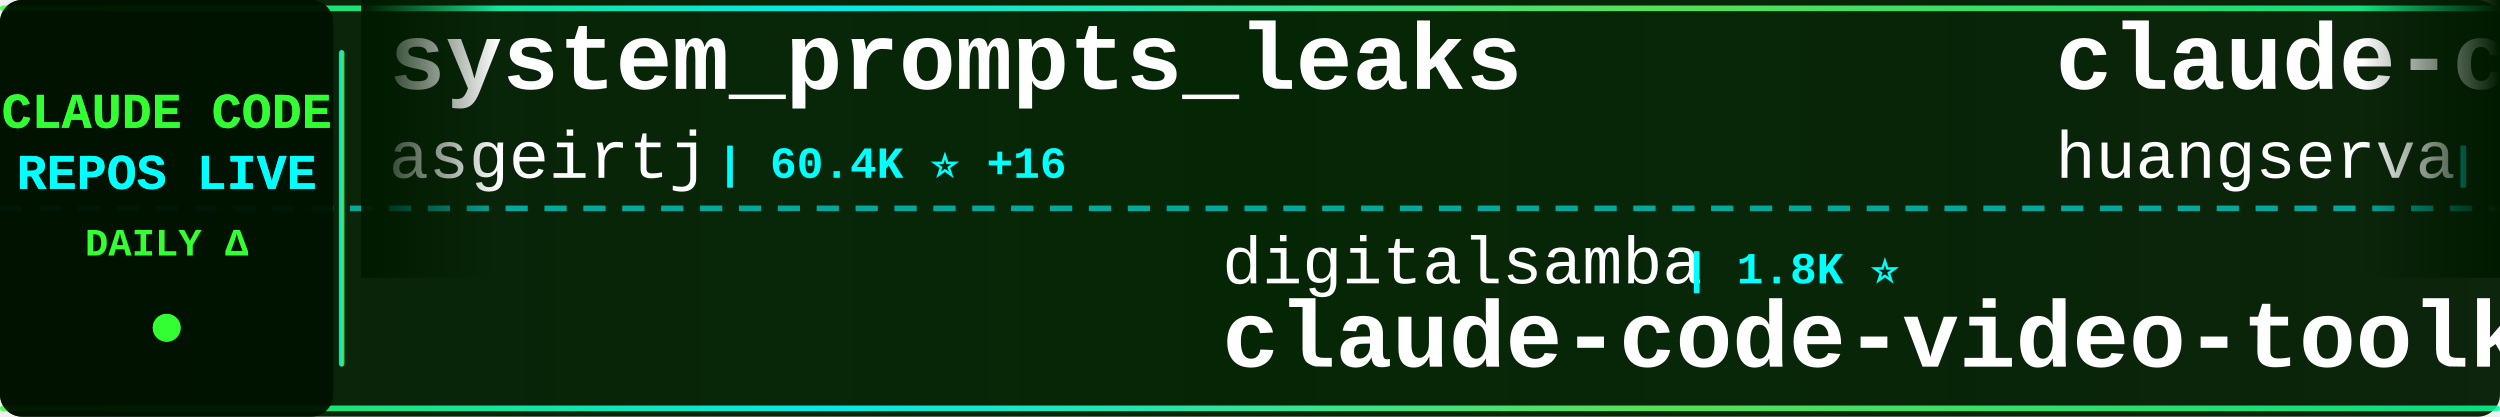
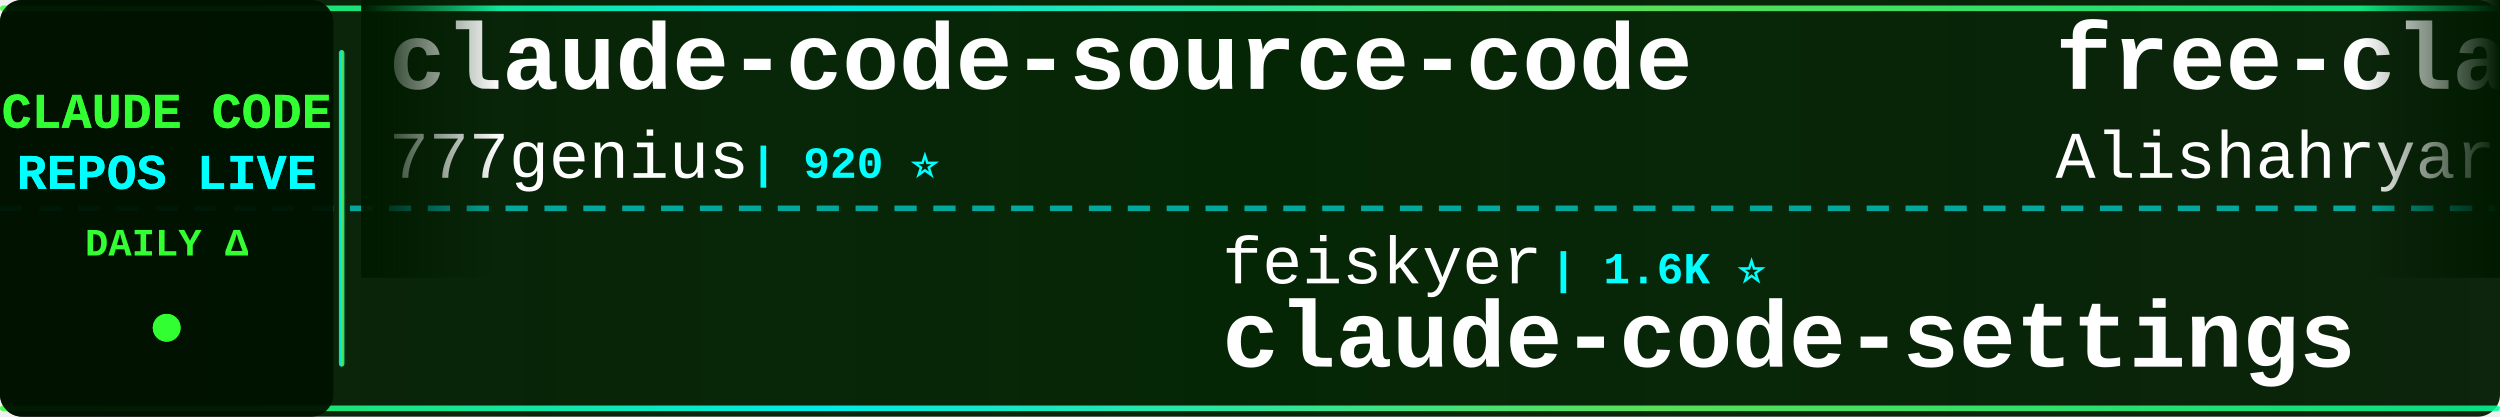
<svg xmlns="http://www.w3.org/2000/svg" width="900" height="150">
  <defs>
    <linearGradient id="tickerBg" x1="0%" y1="0%" x2="100%" y2="0%">
      <stop offset="0%" style="stop-color:#001a00;stop-opacity:0.95" />
      <stop offset="50%" style="stop-color:#002200;stop-opacity:0.98" />
      <stop offset="100%" style="stop-color:#001a00;stop-opacity:0.95" />
    </linearGradient>
    <linearGradient id="borderGrad" x1="0%" y1="0%" x2="100%" y2="0%">
      <stop offset="0%" style="stop-color:#33ff33;stop-opacity:0.85">
        <animate attributeName="stop-opacity" values="0.85;1;0.85" dur="2s" repeatCount="indefinite" />
      </stop>
      <stop offset="33%" style="stop-color:#00ffff;stop-opacity:0.9">
        <animate attributeName="stop-opacity" values="0.9;1;0.9" dur="2.2s" repeatCount="indefinite" />
      </stop>
      <stop offset="66%" style="stop-color:#66ff66;stop-opacity:0.85">
        <animate attributeName="stop-opacity" values="0.85;1;0.85" dur="1.8s" repeatCount="indefinite" />
      </stop>
      <stop offset="100%" style="stop-color:#00ff99;stop-opacity:0.85">
        <animate attributeName="stop-opacity" values="0.85;1;0.85" dur="2s" repeatCount="indefinite" />
      </stop>
    </linearGradient>
    <filter id="textGlow">
      <feGaussianBlur stdDeviation="0.1" result="coloredBlur" />
      <feMerge>
        <feMergeNode in="coloredBlur" />
        <feMergeNode in="SourceGraphic" />
      </feMerge>
    </filter>
    <filter id="metricGlow">
      <feGaussianBlur stdDeviation="0.2" result="coloredBlur" />
      <feMerge>
        <feMergeNode in="coloredBlur" />
        <feMergeNode in="SourceGraphic" />
      </feMerge>
    </filter>
    <linearGradient id="leftFade" x1="0%" y1="0%" x2="100%" y2="0%">
      <stop offset="0%" style="stop-color:#001a00;stop-opacity:1" />
      <stop offset="100%" style="stop-color:#001a00;stop-opacity:0" />
    </linearGradient>
    <linearGradient id="rightFade" x1="0%" y1="0%" x2="100%" y2="0%">
      <stop offset="0%" style="stop-color:#001a00;stop-opacity:0" />
      <stop offset="100%" style="stop-color:#001a00;stop-opacity:1" />
    </linearGradient>
  </defs>
  <rect width="900" height="150" fill="url(#tickerBg)" rx="8" />
  <rect x="0" y="2" width="900" height="2" fill="url(#borderGrad)" rx="1" />
  <rect x="0" y="146" width="900" height="2" fill="url(#borderGrad)" rx="1" />
  <line x1="0" y1="75" x2="900" y2="75" stroke="#00ffff" stroke-width="2" stroke-dasharray="8 6" opacity="0.6" />
  <rect x="0" y="0" width="120" height="150" fill="#001100" opacity="0.95" rx="8" />
  <text x="60" y="46" font-family="'Courier New', monospace" font-size="18" font-weight="bold" fill="#33ff33" text-anchor="middle" filter="url(#textGlow)">
    CLAUDE CODE
  </text>
  <text x="60" y="68" font-family="'Courier New', monospace" font-size="18" font-weight="bold" fill="#00ffff" text-anchor="middle" filter="url(#textGlow)">
    REPOS LIVE
  </text>
  <text x="60" y="92" font-family="'Courier New', monospace" font-size="14" font-weight="bold" fill="#33ff33" text-anchor="middle">
    DAILY Δ
  </text>
  <circle cx="60" cy="118" r="5" fill="#33ff33" filter="url(#metricGlow)">
    <animate attributeName="r" values="4;6;4" dur="1.5s" repeatCount="indefinite" />
    <animate attributeName="opacity" values="0.6;1;0.6" dur="1.5s" repeatCount="indefinite" />
  </circle>
  <rect x="122" y="18" width="2" height="114" fill="url(#borderGrad)" rx="1" />
  <clipPath id="tickerClip">
    <rect x="130" y="0" width="770" height="150" />
  </clipPath>
  <g clip-path="url(#tickerClip)">
    <g id="tickerItems">
      <animateTransform attributeName="transform" attributeType="XML" type="translate" from="0 0" to="-3000 0" dur="54s" repeatCount="indefinite" />
      <g transform="translate(0, 0)">
-         <text x="140" y="32" font-family="'Courier New', monospace" font-size="34" font-weight="bold" fill="#ffffff">system_prompts_leaks</text>
-         <text x="140" y="64" font-family="'Courier New', monospace" font-size="24" font-weight="normal" fill="#ffffff" opacity="1.0">asgeirtj</text>
-         <text x="258" y="64" font-family="'Courier New', monospace" font-size="16" font-weight="bold" fill="#00ffff"> | 60.4K ⭐ +16</text>
+         <text x="140" y="32" font-family="'Courier New', monospace" font-size="34" font-weight="bold" fill="#ffffff">claude-code-source-code</text>
+         <text x="140" y="64" font-family="'Courier New', monospace" font-size="24" font-weight="normal" fill="#ffffff" opacity="1.0">777genius</text>
+         <text x="270" y="64" font-family="'Courier New', monospace" font-size="16" font-weight="bold" fill="#00ffff"> | 920 ⭐</text>
      </g>
      <g transform="translate(300, 0)">
-         <text x="140" y="102" font-family="'Courier New', monospace" font-size="24" font-weight="normal" fill="#ffffff" opacity="1.0">digitalsamba</text>
-         <text x="306" y="102" font-family="'Courier New', monospace" font-size="16" font-weight="bold" fill="#00ffff"> | 1.8K ⭐</text>
-         <text x="140" y="132" font-family="'Courier New', monospace" font-size="34" font-weight="bold" fill="#ffffff">claude-code-video-toolki...</text>
+         <text x="140" y="102" font-family="'Courier New', monospace" font-size="24" font-weight="normal" fill="#ffffff" opacity="1.0">feiskyer</text>
+         <text x="258" y="102" font-family="'Courier New', monospace" font-size="16" font-weight="bold" fill="#00ffff"> | 1.6K ⭐</text>
+         <text x="140" y="132" font-family="'Courier New', monospace" font-size="34" font-weight="bold" fill="#ffffff">claude-code-settings</text>
      </g>
      <g transform="translate(600, 0)">
-         <text x="140" y="32" font-family="'Courier New', monospace" font-size="34" font-weight="bold" fill="#ffffff">claude-code-cli</text>
-         <text x="140" y="64" font-family="'Courier New', monospace" font-size="24" font-weight="normal" fill="#ffffff" opacity="1.0">huangserva</text>
-         <text x="282" y="64" font-family="'Courier New', monospace" font-size="16" font-weight="bold" fill="#00ffff"> | 624 ⭐</text>
+         <text x="140" y="32" font-family="'Courier New', monospace" font-size="34" font-weight="bold" fill="#ffffff">free-claude-code</text>
+         <text x="140" y="64" font-family="'Courier New', monospace" font-size="24" font-weight="normal" fill="#ffffff" opacity="1.0">Alishahryar1</text>
+         <text x="306" y="64" font-family="'Courier New', monospace" font-size="16" font-weight="bold" fill="#00ffff"> | 42.2K ⭐ +18</text>
      </g>
      <g transform="translate(900, 0)">
-         <text x="140" y="102" font-family="'Courier New', monospace" font-size="24" font-weight="normal" fill="#ffffff" opacity="1.0">nicedreamzapp</text>
-         <text x="318" y="102" font-family="'Courier New', monospace" font-size="16" font-weight="bold" fill="#00ffff"> | 3.0K ⭐ +2</text>
-         <text x="140" y="132" font-family="'Courier New', monospace" font-size="34" font-weight="bold" fill="#ffffff">claude-code-local</text>
+         <text x="140" y="102" font-family="'Courier New', monospace" font-size="24" font-weight="normal" fill="#ffffff" opacity="1.0">davila7</text>
+         <text x="246" y="102" font-family="'Courier New', monospace" font-size="16" font-weight="bold" fill="#00ffff"> | 29.9K ⭐ +2</text>
+         <text x="140" y="132" font-family="'Courier New', monospace" font-size="34" font-weight="bold" fill="#ffffff">claude-code-templates</text>
      </g>
      <g transform="translate(1200, 0)">
-         <text x="140" y="32" font-family="'Courier New', monospace" font-size="34" font-weight="bold" fill="#ffffff">claude-code-source-code-...</text>
-         <text x="140" y="64" font-family="'Courier New', monospace" font-size="24" font-weight="normal" fill="#ffffff" opacity="1.0">ghuntley</text>
-         <text x="258" y="64" font-family="'Courier New', monospace" font-size="16" font-weight="bold" fill="#00ffff"> | 986 ⭐</text>
+         <text x="140" y="32" font-family="'Courier New', monospace" font-size="34" font-weight="bold" fill="#ffffff">claude-code-sourcemap</text>
+         <text x="140" y="64" font-family="'Courier New', monospace" font-size="24" font-weight="normal" fill="#ffffff" opacity="1.0">ChinaSiro</text>
+         <text x="270" y="64" font-family="'Courier New', monospace" font-size="16" font-weight="bold" fill="#00ffff"> | 9.6K ⭐ +1</text>
      </g>
      <g transform="translate(1500, 0)">
-         <text x="140" y="102" font-family="'Courier New', monospace" font-size="24" font-weight="normal" fill="#ffffff" opacity="1.0">lintsinghua</text>
-         <text x="294" y="102" font-family="'Courier New', monospace" font-size="16" font-weight="bold" fill="#00ffff"> | 4.0K ⭐ +1</text>
-         <text x="140" y="132" font-family="'Courier New', monospace" font-size="34" font-weight="bold" fill="#ffffff">claude-code-book</text>
+         <text x="140" y="102" font-family="'Courier New', monospace" font-size="24" font-weight="normal" fill="#ffffff" opacity="1.0">pedrohcgs</text>
+         <text x="270" y="102" font-family="'Courier New', monospace" font-size="16" font-weight="bold" fill="#00ffff"> | 1.4K ⭐</text>
+         <text x="140" y="132" font-family="'Courier New', monospace" font-size="34" font-weight="bold" fill="#ffffff">claude-code-my-workflow</text>
      </g>
      <g transform="translate(1800, 0)">
+         <text x="140" y="32" font-family="'Courier New', monospace" font-size="34" font-weight="bold" fill="#ffffff">claude-code-router</text>
+         <text x="140" y="64" font-family="'Courier New', monospace" font-size="24" font-weight="normal" fill="#ffffff" opacity="1.0">musistudio</text>
+         <text x="282" y="64" font-family="'Courier New', monospace" font-size="16" font-weight="bold" fill="#00ffff"> | 36.2K ⭐ +2</text>
+       </g>
+       <g transform="translate(2100, 0)">
+         <text x="140" y="102" font-family="'Courier New', monospace" font-size="24" font-weight="normal" fill="#ffffff" opacity="1.0">huangserva</text>
+         <text x="282" y="102" font-family="'Courier New', monospace" font-size="16" font-weight="bold" fill="#00ffff"> | 624 ⭐</text>
+         <text x="140" y="132" font-family="'Courier New', monospace" font-size="34" font-weight="bold" fill="#ffffff">claude-code-cli</text>
+       </g>
+       <g transform="translate(2400, 0)">
+         <text x="140" y="32" font-family="'Courier New', monospace" font-size="34" font-weight="bold" fill="#ffffff">learn-claude-code</text>
+         <text x="140" y="64" font-family="'Courier New', monospace" font-size="24" font-weight="normal" fill="#ffffff" opacity="1.0">shareAI-lab</text>
+         <text x="294" y="64" font-family="'Courier New', monospace" font-size="16" font-weight="bold" fill="#00ffff"> | 72.2K ⭐ +6</text>
+       </g>
+       <g transform="translate(2700, 0)">
+         <text x="140" y="102" font-family="'Courier New', monospace" font-size="24" font-weight="normal" fill="#ffffff" opacity="1.0">KPR111</text>
+         <text x="234" y="102" font-family="'Courier New', monospace" font-size="16" font-weight="bold" fill="#00ffff"> | 18 ⭐</text>
+         <text x="140" y="132" font-family="'Courier New', monospace" font-size="34" font-weight="bold" fill="#ffffff">Claude-Code</text>
+       </g>
+       <g transform="translate(3000, 0)">
+         <text x="140" y="32" font-family="'Courier New', monospace" font-size="34" font-weight="bold" fill="#ffffff">claude-code-source-code</text>
+         <text x="140" y="64" font-family="'Courier New', monospace" font-size="24" font-weight="normal" fill="#ffffff" opacity="1.0">777genius</text>
+         <text x="270" y="64" font-family="'Courier New', monospace" font-size="16" font-weight="bold" fill="#00ffff"> | 920 ⭐</text>
+       </g>
+       <g transform="translate(3300, 0)">
+         <text x="140" y="102" font-family="'Courier New', monospace" font-size="24" font-weight="normal" fill="#ffffff" opacity="1.0">feiskyer</text>
+         <text x="258" y="102" font-family="'Courier New', monospace" font-size="16" font-weight="bold" fill="#00ffff"> | 1.6K ⭐</text>
+         <text x="140" y="132" font-family="'Courier New', monospace" font-size="34" font-weight="bold" fill="#ffffff">claude-code-settings</text>
+       </g>
+       <g transform="translate(3600, 0)">
        <text x="140" y="32" font-family="'Courier New', monospace" font-size="34" font-weight="bold" fill="#ffffff">free-claude-code</text>
        <text x="140" y="64" font-family="'Courier New', monospace" font-size="24" font-weight="normal" fill="#ffffff" opacity="1.0">Alishahryar1</text>
-         <text x="306" y="64" font-family="'Courier New', monospace" font-size="16" font-weight="bold" fill="#00ffff"> | 42.2K ⭐ +17</text>
-       </g>
-       <g transform="translate(2100, 0)">
-         <text x="140" y="102" font-family="'Courier New', monospace" font-size="24" font-weight="normal" fill="#ffffff" opacity="1.0">OrcaWhisper</text>
-         <text x="294" y="102" font-family="'Courier New', monospace" font-size="16" font-weight="bold" fill="#00ffff"> | 86 ⭐</text>
-         <text x="140" y="132" font-family="'Courier New', monospace" font-size="34" font-weight="bold" fill="#ffffff">Claude-Code</text>
-       </g>
-       <g transform="translate(2400, 0)">
-         <text x="140" y="32" font-family="'Courier New', monospace" font-size="34" font-weight="bold" fill="#ffffff">how-claude-code-works</text>
-         <text x="140" y="64" font-family="'Courier New', monospace" font-size="24" font-weight="normal" fill="#ffffff" opacity="1.0">Windy3f3f3f3f</text>
-         <text x="318" y="64" font-family="'Courier New', monospace" font-size="16" font-weight="bold" fill="#00ffff"> | 3.3K ⭐</text>
-       </g>
-       <g transform="translate(2700, 0)">
-         <text x="140" y="102" font-family="'Courier New', monospace" font-size="24" font-weight="normal" fill="#ffffff" opacity="1.0">multica-ai</text>
-         <text x="282" y="102" font-family="'Courier New', monospace" font-size="16" font-weight="bold" fill="#00ffff"> | 196.2K ⭐ +30</text>
-         <text x="140" y="132" font-family="'Courier New', monospace" font-size="34" font-weight="bold" fill="#ffffff">andrej-karpathy-skills</text>
-       </g>
-       <g transform="translate(3000, 0)">
-         <text x="140" y="32" font-family="'Courier New', monospace" font-size="34" font-weight="bold" fill="#ffffff">system_prompts_leaks</text>
-         <text x="140" y="64" font-family="'Courier New', monospace" font-size="24" font-weight="normal" fill="#ffffff" opacity="1.0">asgeirtj</text>
-         <text x="258" y="64" font-family="'Courier New', monospace" font-size="16" font-weight="bold" fill="#00ffff"> | 60.4K ⭐ +16</text>
-       </g>
-       <g transform="translate(3300, 0)">
-         <text x="140" y="102" font-family="'Courier New', monospace" font-size="24" font-weight="normal" fill="#ffffff" opacity="1.0">digitalsamba</text>
-         <text x="306" y="102" font-family="'Courier New', monospace" font-size="16" font-weight="bold" fill="#00ffff"> | 1.8K ⭐</text>
-         <text x="140" y="132" font-family="'Courier New', monospace" font-size="34" font-weight="bold" fill="#ffffff">claude-code-video-toolki...</text>
-       </g>
-       <g transform="translate(3600, 0)">
-         <text x="140" y="32" font-family="'Courier New', monospace" font-size="34" font-weight="bold" fill="#ffffff">claude-code-cli</text>
-         <text x="140" y="64" font-family="'Courier New', monospace" font-size="24" font-weight="normal" fill="#ffffff" opacity="1.0">huangserva</text>
-         <text x="282" y="64" font-family="'Courier New', monospace" font-size="16" font-weight="bold" fill="#00ffff"> | 624 ⭐</text>
+         <text x="306" y="64" font-family="'Courier New', monospace" font-size="16" font-weight="bold" fill="#00ffff"> | 42.2K ⭐ +18</text>
      </g>
      <g transform="translate(3900, 0)">
-         <text x="140" y="102" font-family="'Courier New', monospace" font-size="24" font-weight="normal" fill="#ffffff" opacity="1.0">nicedreamzapp</text>
-         <text x="318" y="102" font-family="'Courier New', monospace" font-size="16" font-weight="bold" fill="#00ffff"> | 3.0K ⭐ +2</text>
-         <text x="140" y="132" font-family="'Courier New', monospace" font-size="34" font-weight="bold" fill="#ffffff">claude-code-local</text>
+         <text x="140" y="102" font-family="'Courier New', monospace" font-size="24" font-weight="normal" fill="#ffffff" opacity="1.0">davila7</text>
+         <text x="246" y="102" font-family="'Courier New', monospace" font-size="16" font-weight="bold" fill="#00ffff"> | 29.9K ⭐ +2</text>
+         <text x="140" y="132" font-family="'Courier New', monospace" font-size="34" font-weight="bold" fill="#ffffff">claude-code-templates</text>
      </g>
    </g>
  </g>
  <rect x="130" y="0" width="50" height="100" fill="url(#leftFade)" />
  <rect x="850" y="0" width="50" height="100" fill="url(#rightFade)" />
</svg>
